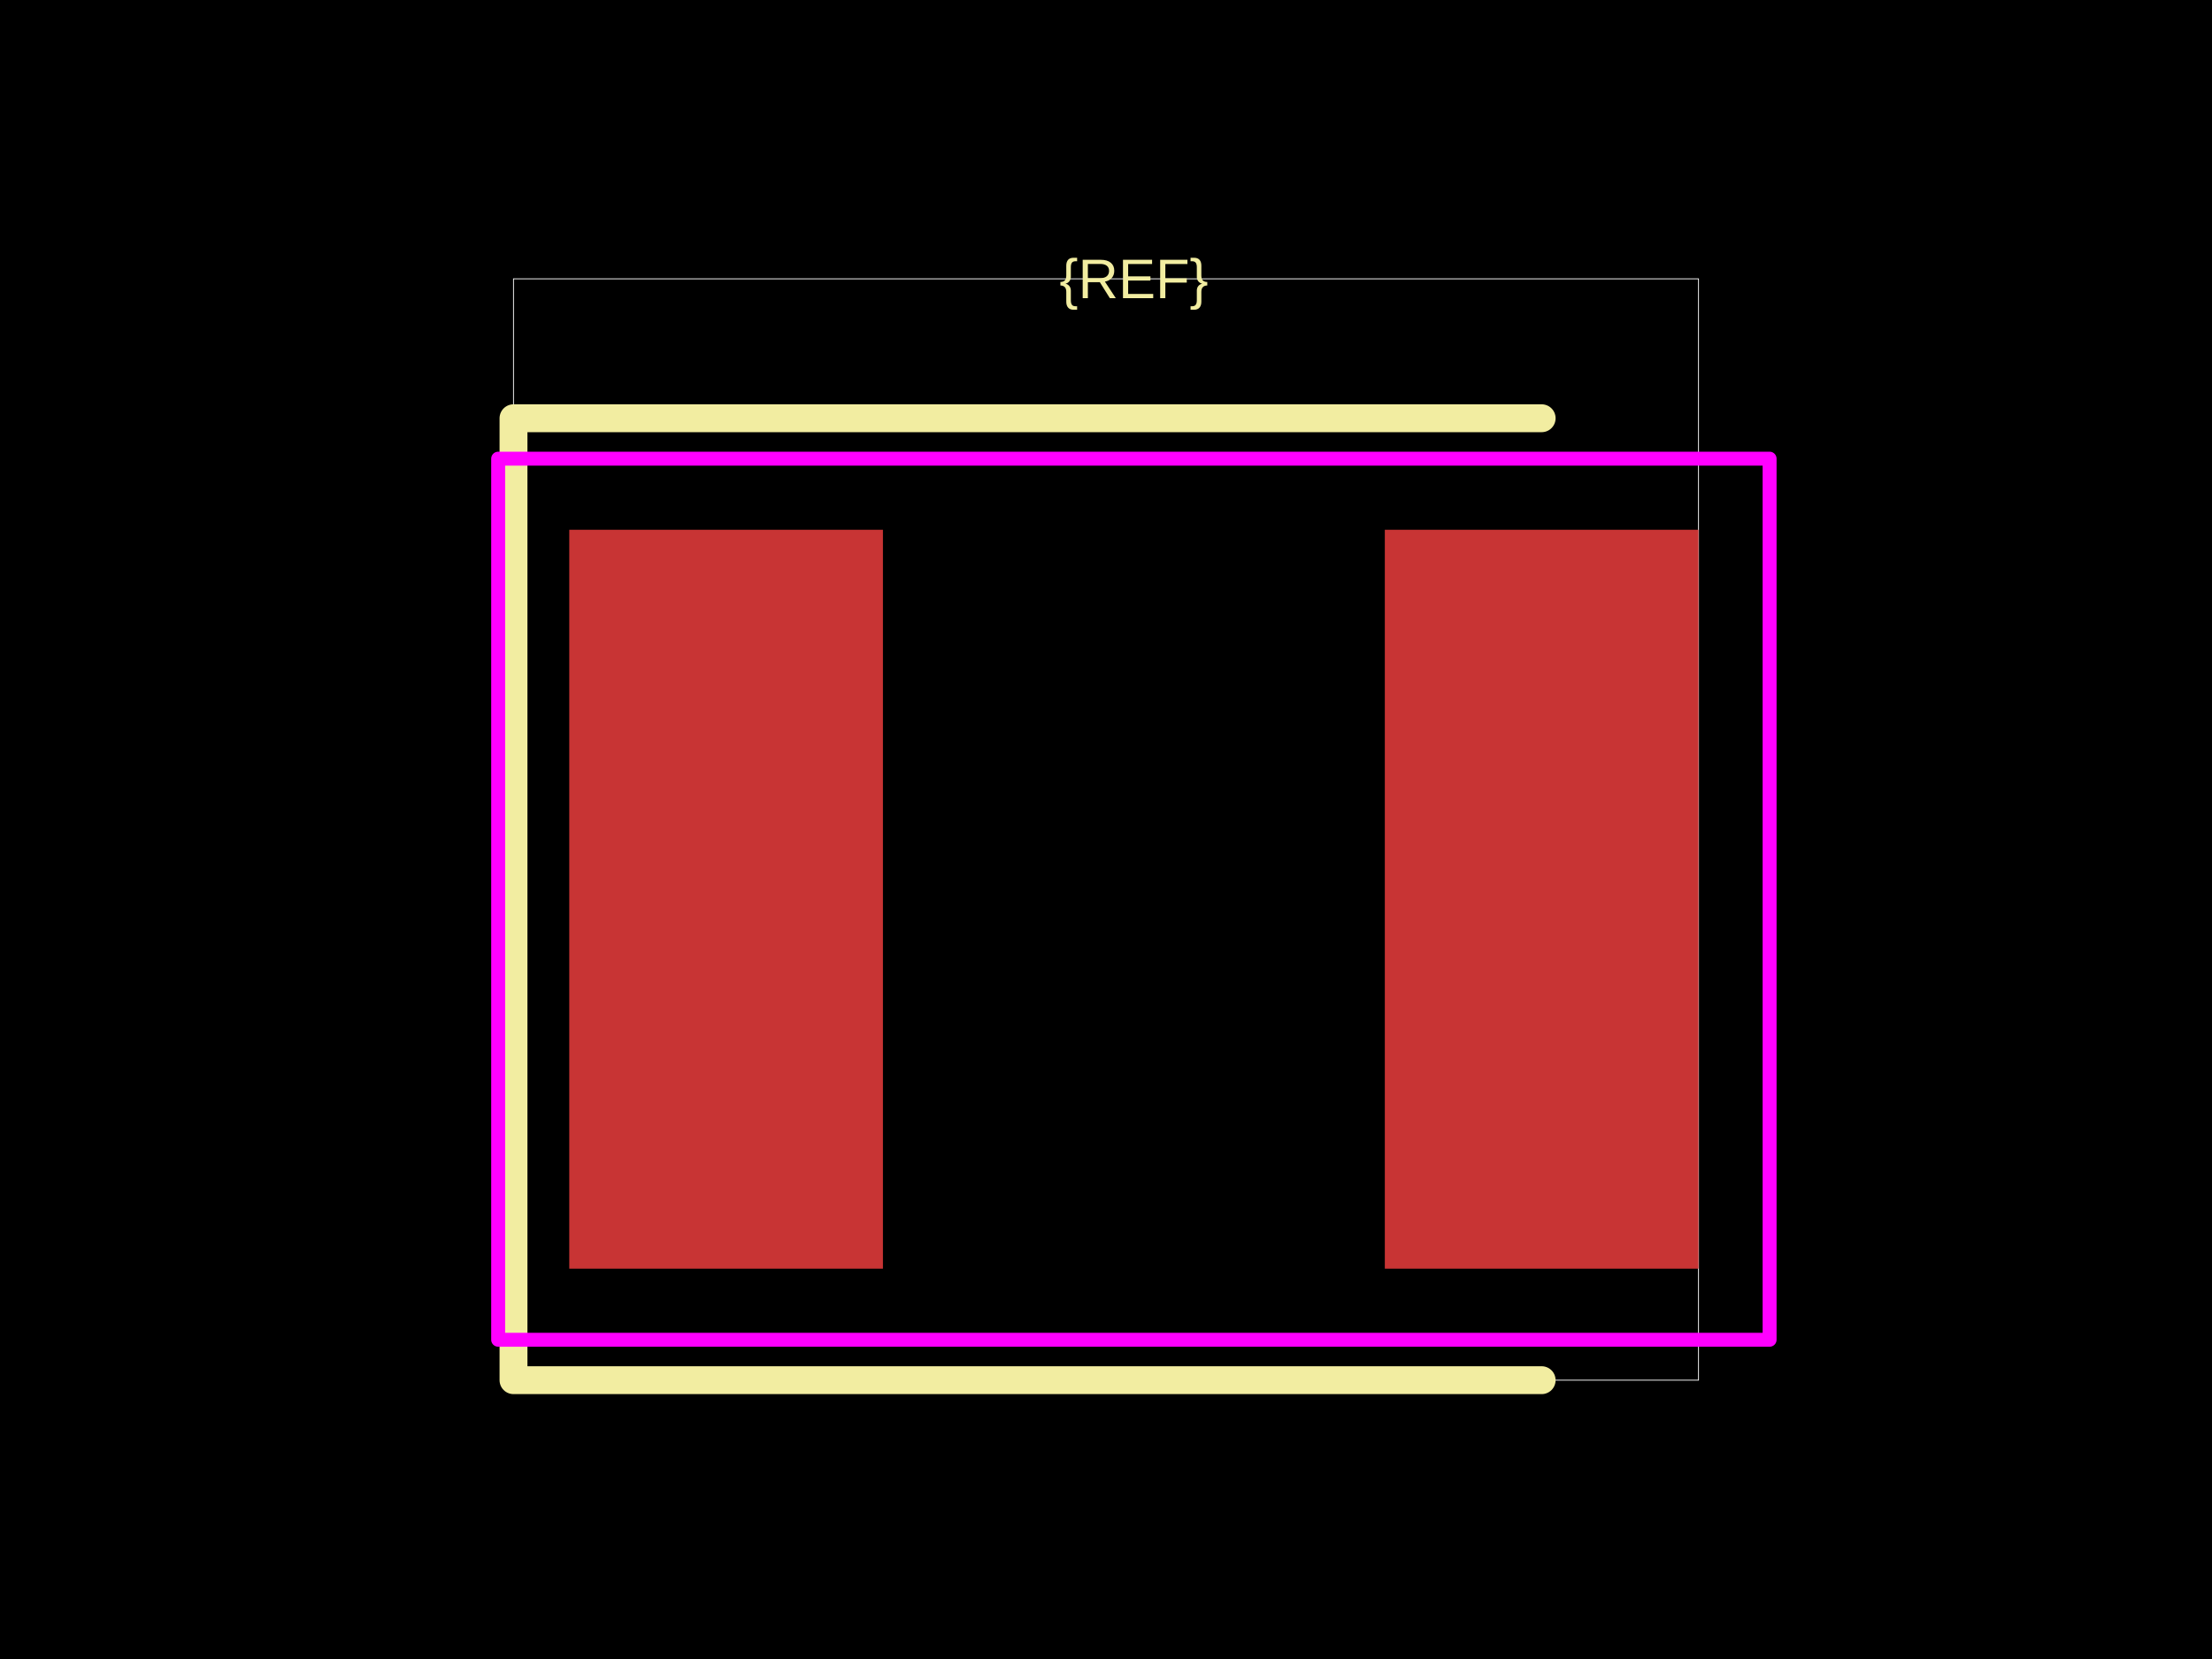
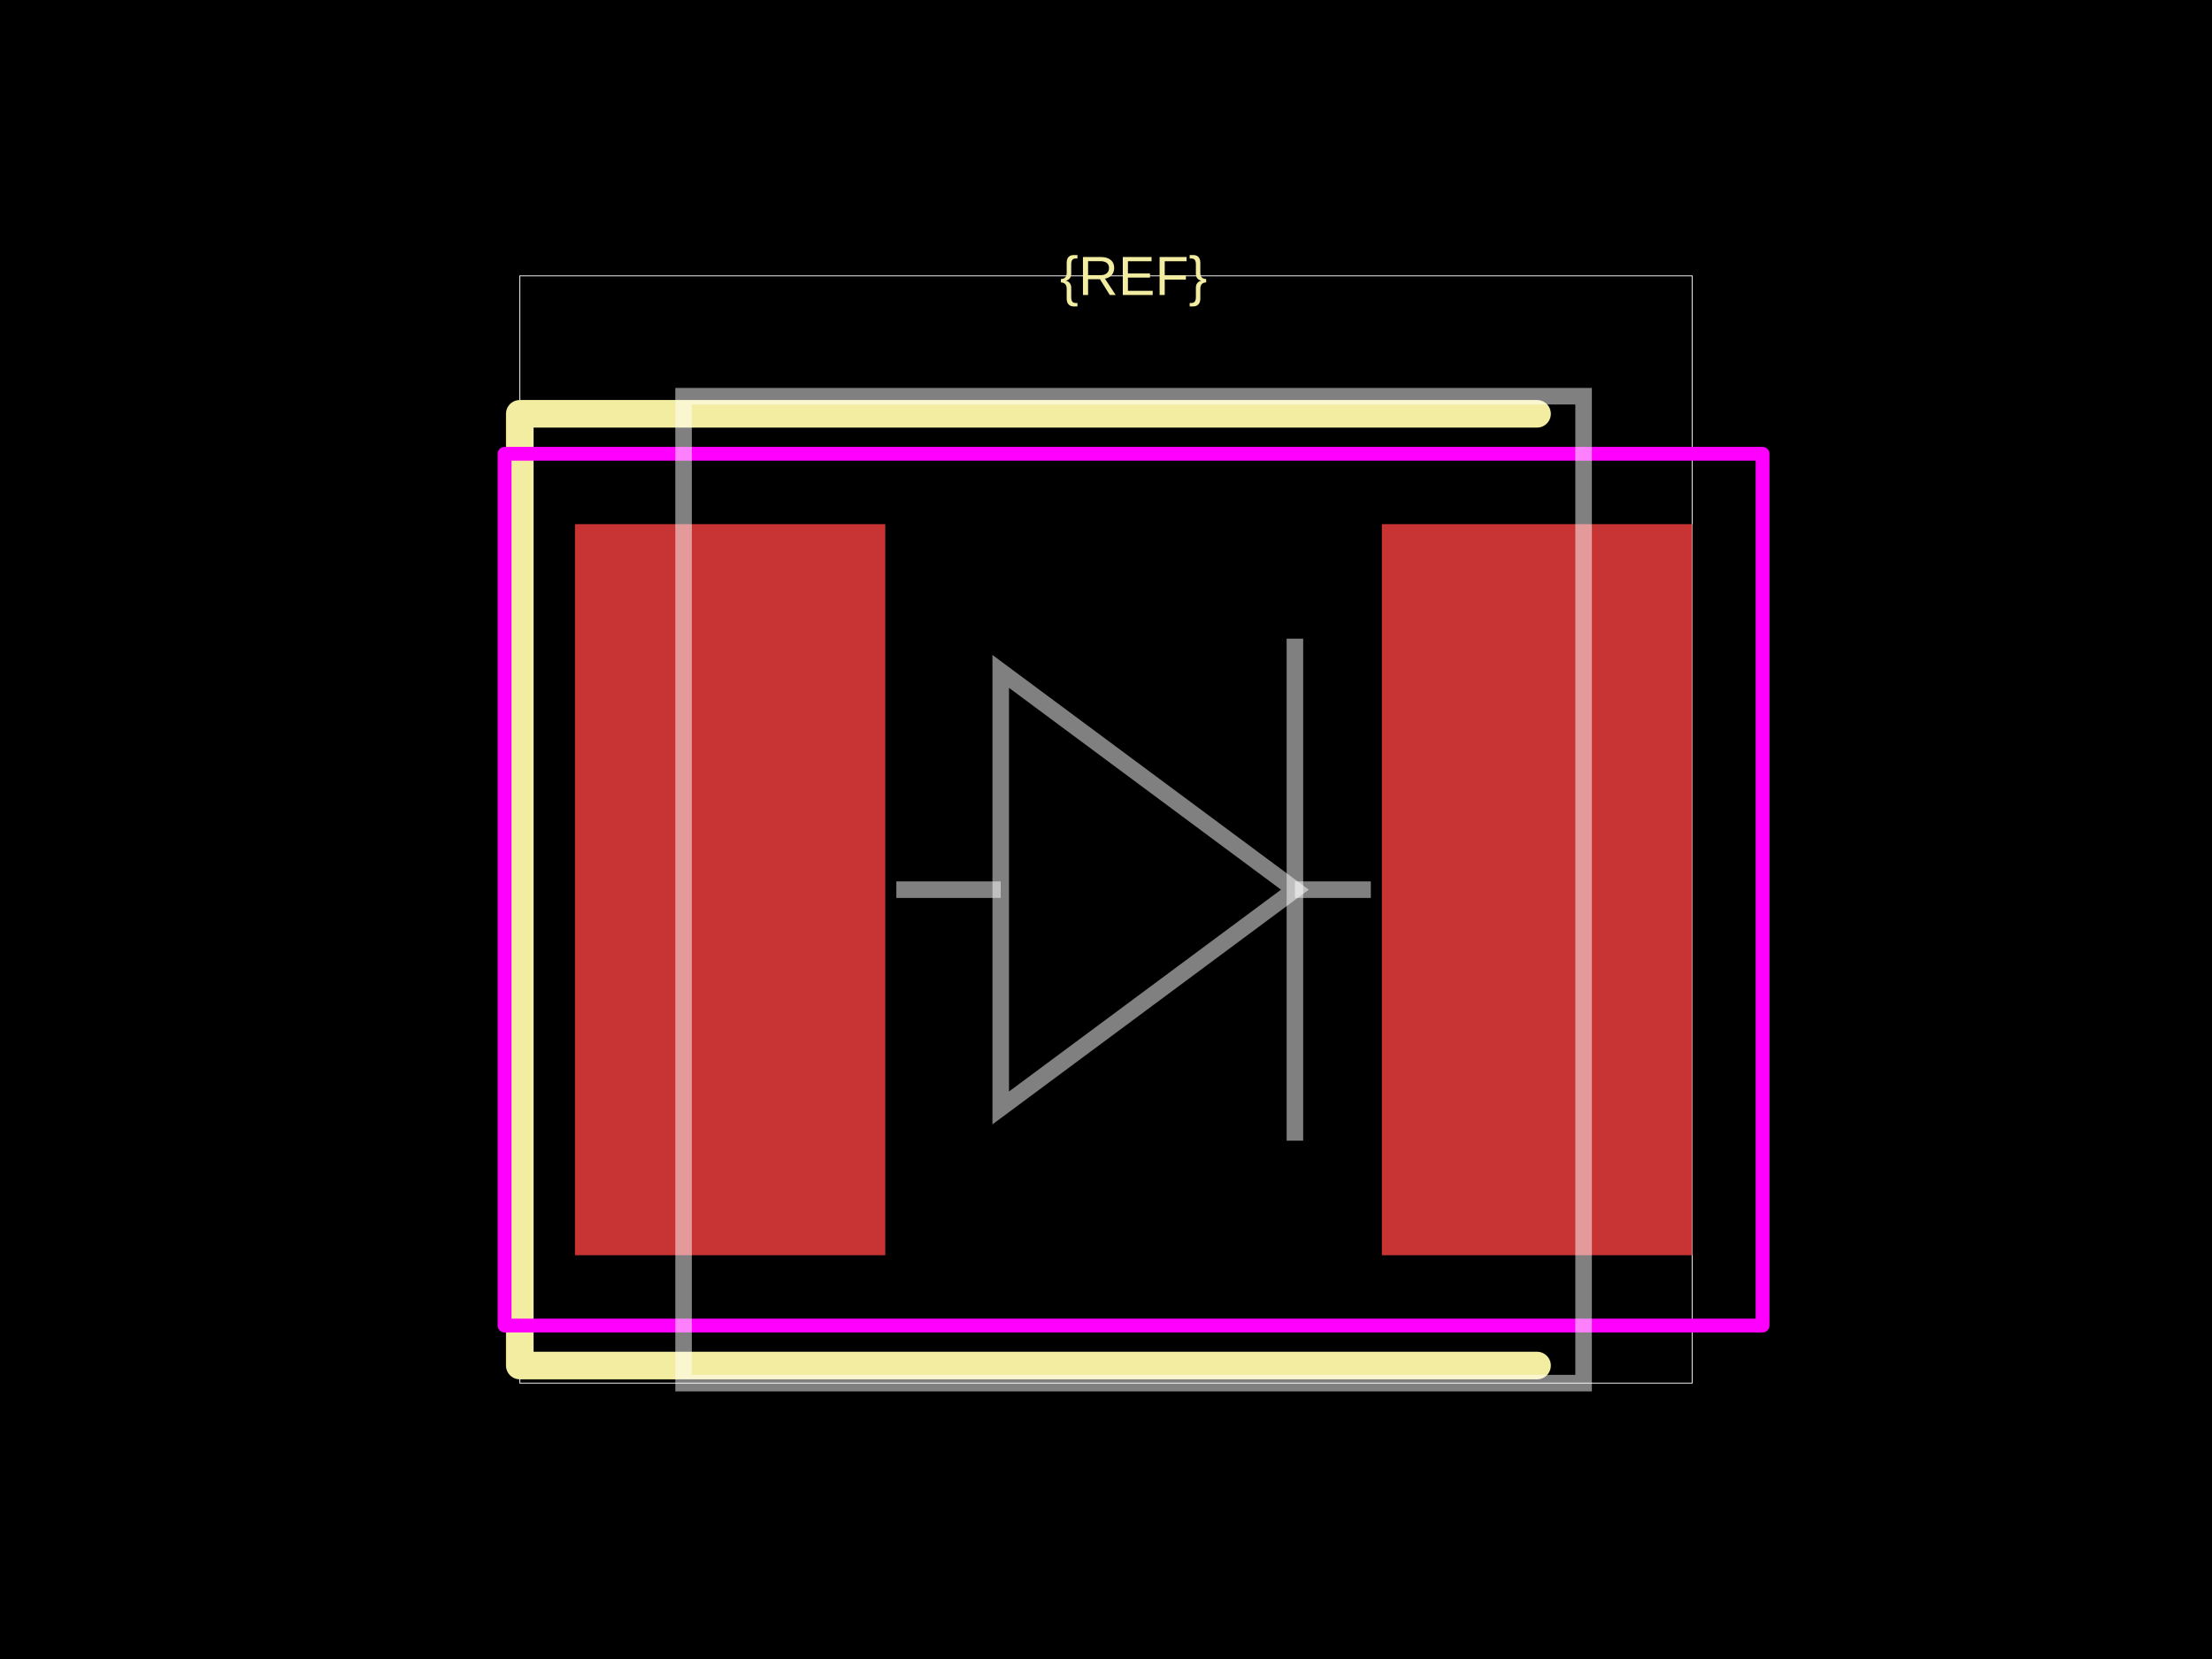
<svg xmlns="http://www.w3.org/2000/svg" width="800" height="600">
  <style />
  <rect class="boundary" x="0" y="0" fill="#000" width="800" height="600" data-type="pcb_background" data-pcb-layer="global" />
-   <rect class="pcb-boundary" fill="none" stroke="#fff" stroke-width="0.3" x="185.714" y="100.84" width="428.571" height="398.319" data-type="pcb_boundary" data-pcb-layer="global" />
-   <rect class="pcb-pad" fill="rgb(200, 52, 52)" x="205.882" y="191.597" width="113.445" height="267.227" data-type="pcb_smtpad" data-pcb-layer="top" />
-   <rect class="pcb-pad" fill="rgb(200, 52, 52)" x="500.84" y="191.597" width="113.445" height="267.227" data-type="pcb_smtpad" data-pcb-layer="top" />
-   <path class="pcb-silkscreen pcb-silkscreen-top" d="M 557.563 151.261 L 185.714 151.261 L 185.714 499.16 L 557.563 499.16" fill="none" stroke="#f2eda1" stroke-width="10.084" stroke-linecap="round" stroke-linejoin="round" data-pcb-component-id="" data-pcb-silkscreen-path-id="" data-type="pcb_silkscreen_path" data-pcb-layer="top" />
-   <text x="0" y="0" dx="0" dy="0" fill="#f2eda1" font-family="Arial, sans-serif" font-size="20.168" text-anchor="middle" dominant-baseline="central" transform="matrix(1,0,0,1,410.084,100.8403)" class="pcb-silkscreen-text pcb-silkscreen-top" data-pcb-silkscreen-text-id="silkscreen_text_1" stroke="none" data-type="pcb_silkscreen_text" data-pcb-layer="top">{REF}</text>
-   <rect x="180.168" y="165.882" width="459.832" height="318.655" class="pcb-courtyard-rect pcb-courtyard-top" data-pcb-courtyard-rect-id="" data-type="pcb_courtyard_rect" data-pcb-layer="top" stroke-linejoin="round" fill="none" stroke="#FF00FF" stroke-width="5.042" />
+   <rect class="pcb-boundary" fill="none" stroke="#fff" stroke-width="0.3" x="187.986" y="99.771" width="424.028" height="400.457" data-type="pcb_boundary" data-pcb-layer="global" />
+   <rect class="pcb-pad" fill="rgb(200, 52, 52)" x="207.94" y="189.566" width="112.243" height="264.394" data-type="pcb_smtpad" data-pcb-layer="top" />
+   <rect class="pcb-pad" fill="rgb(200, 52, 52)" x="499.771" y="189.566" width="112.243" height="264.394" data-type="pcb_smtpad" data-pcb-layer="top" />
+   <path class="pcb-silkscreen pcb-silkscreen-top" d="M 555.893 149.657 L 187.986 149.657 L 187.986 493.868 L 555.893 493.868" fill="none" stroke="#f2eda1" stroke-width="9.977" stroke-linecap="round" stroke-linejoin="round" data-pcb-component-id="" data-pcb-silkscreen-path-id="" data-type="pcb_silkscreen_path" data-pcb-layer="top" />
+   <text x="0" y="0" dx="0" dy="0" fill="#f2eda1" font-family="Arial, sans-serif" font-size="19.954" text-anchor="middle" dominant-baseline="central" transform="matrix(1,0,0,1,409.9771,99.77136)" class="pcb-silkscreen-text pcb-silkscreen-top" data-pcb-silkscreen-text-id="silkscreen_text_1" stroke="none" data-type="pcb_silkscreen_text" data-pcb-layer="top">{REF}</text>
+   <rect x="182.498" y="164.124" width="454.957" height="315.277" class="pcb-courtyard-rect pcb-courtyard-top" data-pcb-courtyard-rect-id="" data-type="pcb_courtyard_rect" data-pcb-layer="top" stroke-linejoin="round" fill="none" stroke="#FF00FF" stroke-width="4.989" />
+   <path class="pcb-fabrication-note-path" stroke="rgba(255,255,255,0.5)" fill="none" d="M 247.225 143.297 L 572.729 143.297 L 572.729 500.229 L 247.225 500.229 Z" stroke-width="5.986" data-pcb-component-id="" data-pcb-fabrication-note-path-id="diode_symbol_outline" data-type="pcb_fabrication_note_path" data-pcb-layer="overlay" />
+   <path class="pcb-fabrication-note-path" stroke="rgba(255,255,255,0.5)" fill="none" d="M 324.174 321.763 L 361.927 321.763" stroke-width="5.986" data-pcb-component-id="" data-pcb-fabrication-note-path-id="diode_symbol_lead_in" data-type="pcb_fabrication_note_path" data-pcb-layer="overlay" />
+   <path class="pcb-fabrication-note-path" stroke="rgba(255,255,255,0.5)" fill="none" d="M 361.927 400.702 L 468.323 321.763 L 361.927 242.824 Z" stroke-width="5.986" data-pcb-component-id="" data-pcb-fabrication-note-path-id="diode_symbol_arrow" data-type="pcb_fabrication_note_path" data-pcb-layer="overlay" />
+   <path class="pcb-fabrication-note-path" stroke="rgba(255,255,255,0.5)" fill="none" d="M 468.323 412.543 L 468.323 230.983" stroke-width="5.986" data-pcb-component-id="pin_2" data-pcb-fabrication-note-path-id="diode_symbol_cathode_bar" data-type="pcb_fabrication_note_path" data-pcb-layer="overlay" />
+   <path class="pcb-fabrication-note-path" stroke="rgba(255,255,255,0.5)" fill="none" d="M 468.323 321.763 L 495.781 321.763" stroke-width="5.986" data-pcb-component-id="" data-pcb-fabrication-note-path-id="diode_symbol_lead_out" data-type="pcb_fabrication_note_path" data-pcb-layer="overlay" />
</svg>
